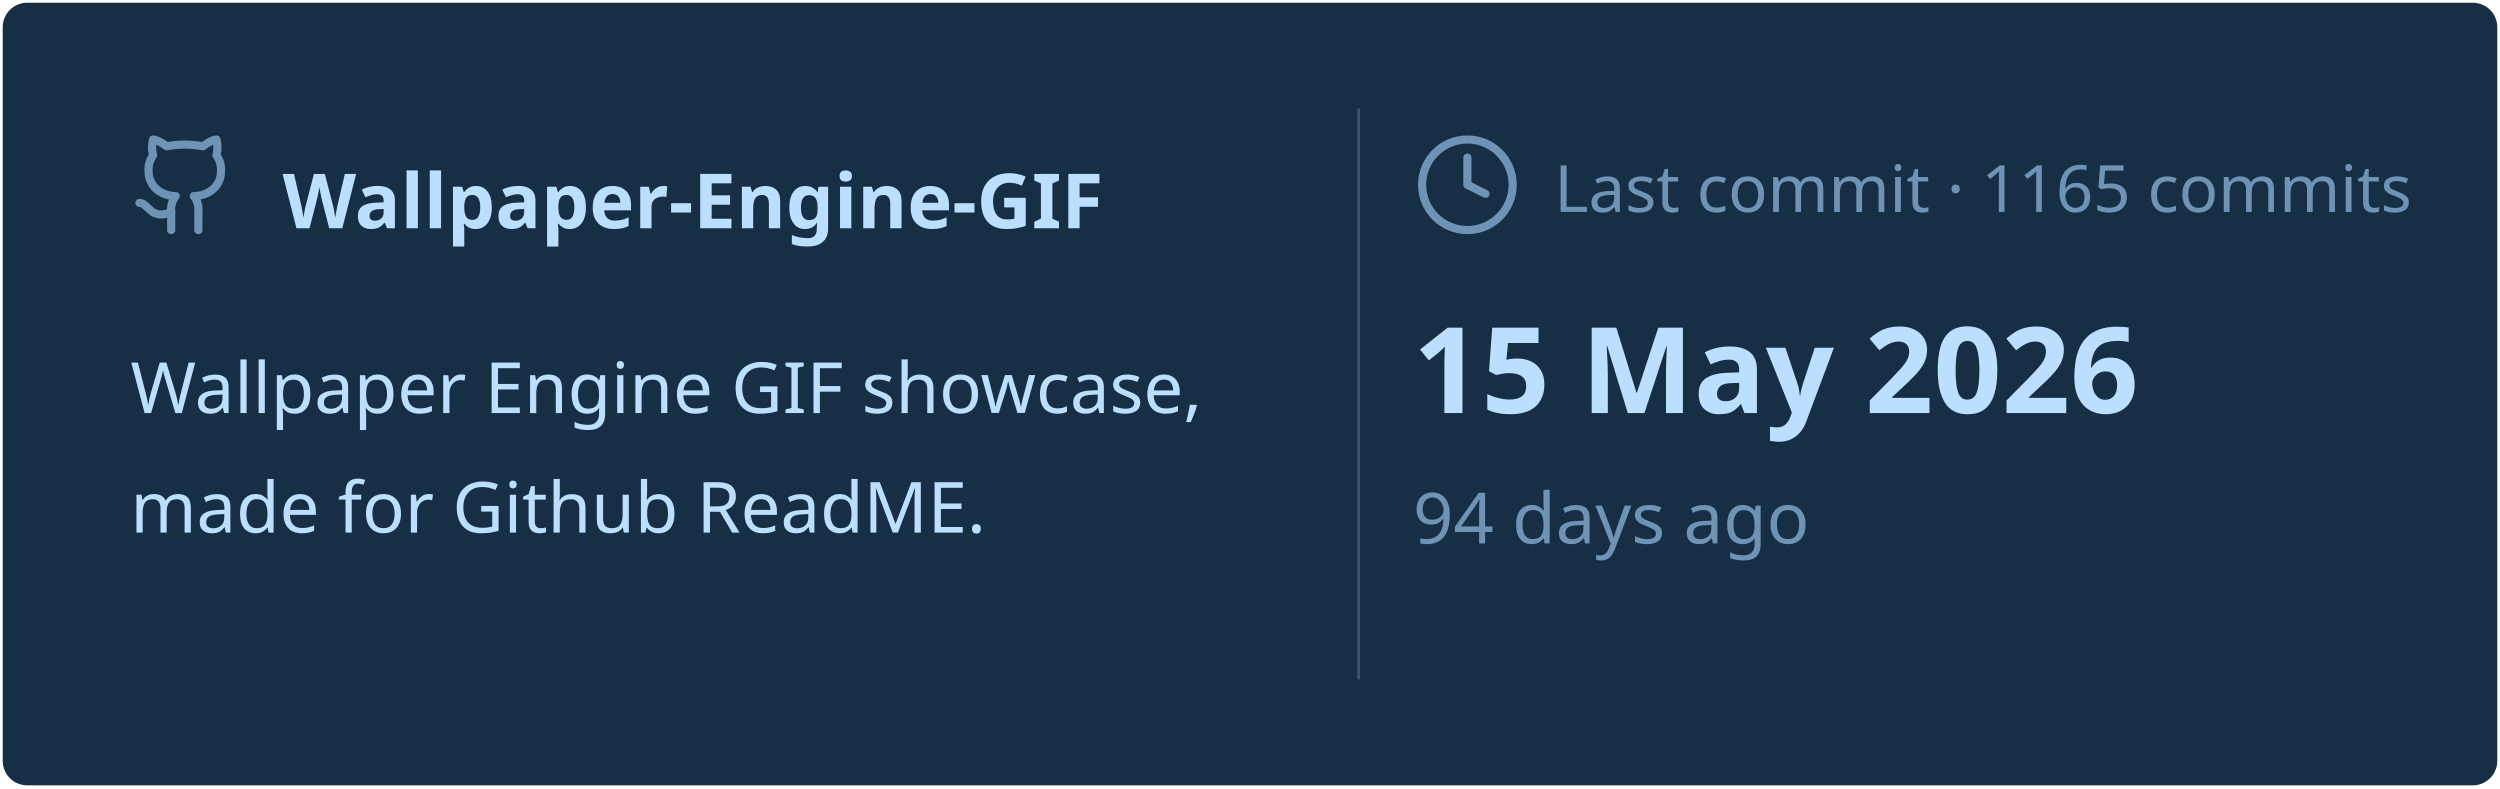
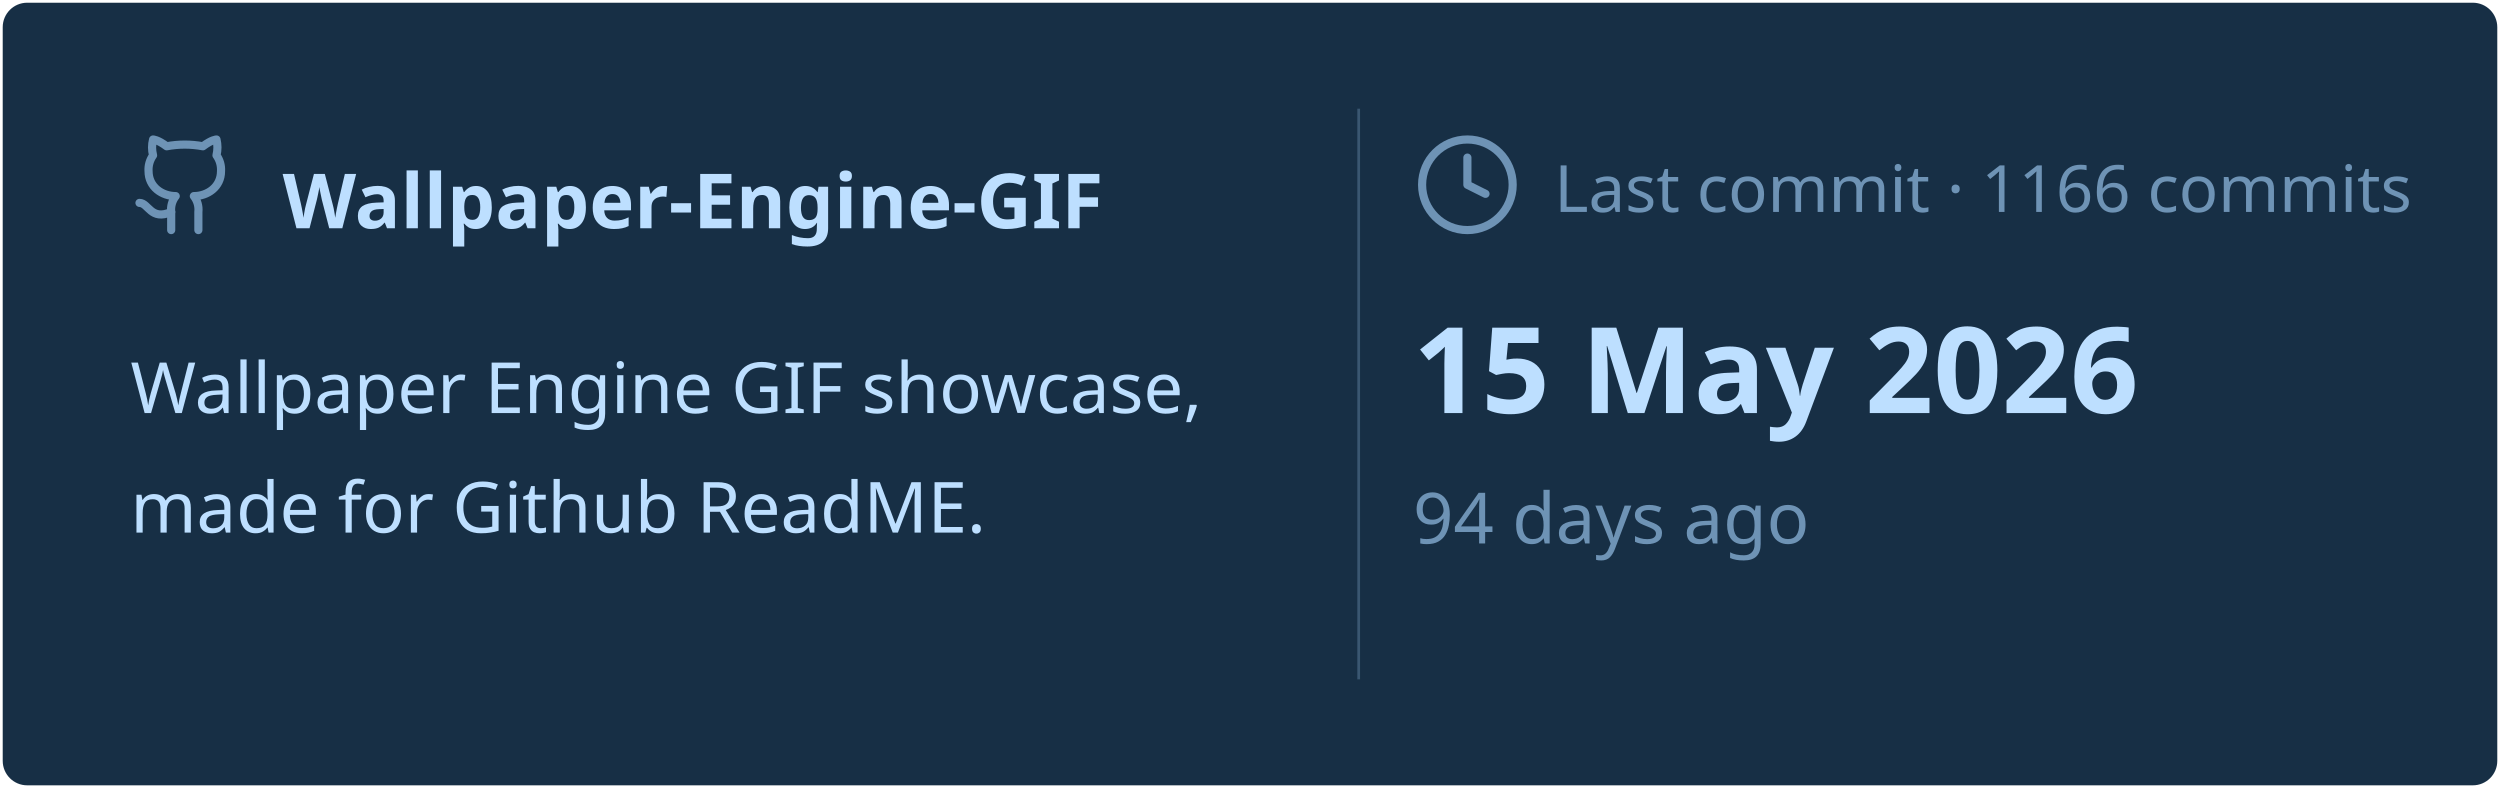
<svg xmlns="http://www.w3.org/2000/svg" viewBox="0 0 460 145" width="460px" height="145px">
  <rect stroke="#000000" stroke-opacity="0" fill="#172F45" rx="4.5" x="0.5" y="0.5" width="459" height="144" />
  <g transform="translate(24, 42)">
    <svg x="0" y="-18" width="20" height="20" viewBox="0 0 24 24" fill="none" stroke="#6E93B5" stroke-width="1.8" stroke-linecap="round" stroke-linejoin="round">
      <path d="M15 22v-4a4.8 4.8 0 0 0-1-3.5c3 0 6-2 6-5.5.08-1.25-.27-2.48-1-3.5.28-1.15.28-2.35 0-3.5 0 0-1 0-3 1.5-2.64-.5-5.36-.5-8 0C6 2 5 2 5 2c-.3 1.15-.3 2.35 0 3.5A5.403 5.403 0 0 0 4 9c0 3.5 3 5.5 6 5.5-.39.49-.68 1.05-.85 1.65-.17.6-.22 1.23-.15 1.85v4" />
      <path d="M9 18c-4.51 2-5-2-7-2" />
    </svg>
    <text x="28" y="0" font-family="&quot;Segoe UI&quot;, Ubuntu, sans-serif" font-size="14" font-weight="700" fill="#BDDFFF">Wallpaper-Engine-GIF</text>
  </g>
  <text x="24" y="76" font-family="&quot;Segoe UI&quot;, Ubuntu, sans-serif" font-size="13" font-weight="400" fill="#BDDFFF">Wallpaper Engine GIF showcase,</text>
  <text x="24" y="98" font-family="&quot;Segoe UI&quot;, Ubuntu, sans-serif" font-size="13" font-weight="400" fill="#BDDFFF">made for Github ReadME.</text>
  <line x1="250" y1="20" x2="250" y2="125" stroke="#6E93B5" stroke-width="0.5" stroke-opacity="0.4" />
  <svg x="260" y="24" width="20" height="20" viewBox="0 0 24 24" fill="none" stroke="#6E93B5" stroke-width="1.8" stroke-linecap="round" stroke-linejoin="round">
    <circle cx="12" cy="12" r="10" />
    <polyline points="12 6 12 12 16 14" />
  </svg>
-   <text x="286" y="39" font-family="&quot;Segoe UI&quot;, Ubuntu, sans-serif" font-size="12" font-weight="400" fill="#6E93B5">Last commit · 1165 commits</text>
+   <text x="286" y="39" font-family="&quot;Segoe UI&quot;, Ubuntu, sans-serif" font-size="12" font-weight="400" fill="#6E93B5">Last commit · 1166 commits</text>
  <text x="260" y="76" font-family="&quot;Segoe UI&quot;, Ubuntu, sans-serif" font-size="22" font-weight="700" fill="#BDDFFF">15 May 2026</text>
  <text x="260" y="100" font-family="&quot;Segoe UI&quot;, Ubuntu, sans-serif" font-size="13" font-weight="400" fill="#6E93B5">94 days ago</text>
</svg>
